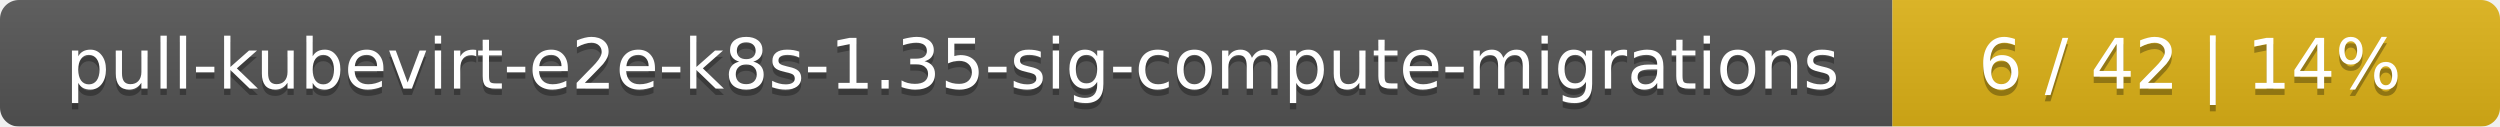
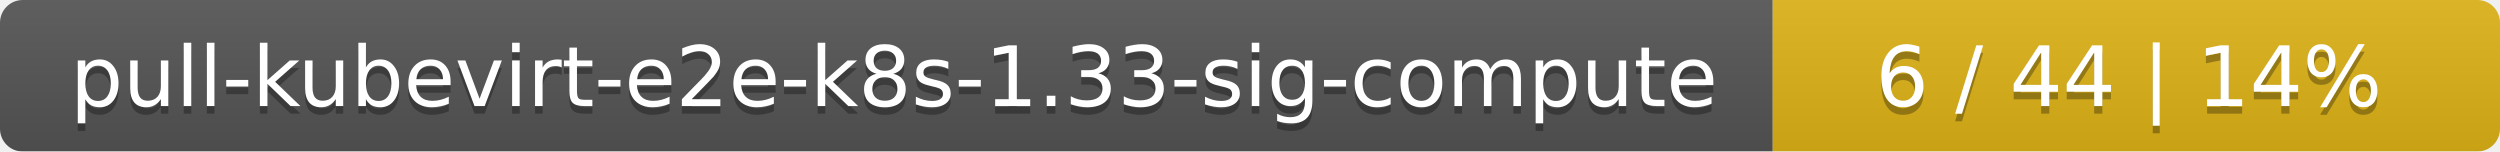
- <svg xmlns="http://www.w3.org/2000/svg" width="395" height="20">
+ <svg xmlns="http://www.w3.org/2000/svg" width="330" height="20">
  <linearGradient id="smooth" x2="0" y2="100%">
    <stop offset="0" stop-color="#bbb" stop-opacity=".1" />
    <stop offset="1" stop-opacity=".1" />
  </linearGradient>
  <mask id="round">
-     <rect width="395" height="20" rx="3" fill="#fff" />
+     <rect width="330" height="20" rx="3" fill="#fff" />
  </mask>
  <g mask="url(#round)">
-     <rect width="299" height="20" fill="#555" />
-     <rect x="299" width="96" height="20" fill="#dfb317" />
-     <rect width="395" height="20" fill="url(#smooth)" />
+     <rect width="234" height="20" fill="#555" />
+     <rect x="234" width="96" height="20" fill="#dfb317" />
+     <rect width="330" height="20" fill="url(#smooth)" />
  </g>
  <g fill="#fff" text-anchor="middle" font-family="DejaVu Sans,Verdana,Geneva,sans-serif" font-size="11">
-     <text x="150.5" y="15" fill="#010101" fill-opacity=".3">pull-kubevirt-e2e-k8s-1.35-sig-compute-migrations</text>
-     <text x="150.5" y="14">pull-kubevirt-e2e-k8s-1.35-sig-compute-migrations</text>
-     <text x="346" y="15" fill="#010101" fill-opacity=".3">6 / 42    |    14%</text>
-     <text x="346" y="14">6 / 42    |    14%</text>
+     <text x="118" y="15" fill="#010101" fill-opacity=".3">pull-kubevirt-e2e-k8s-1.33-sig-compute</text>
+     <text x="118" y="14">pull-kubevirt-e2e-k8s-1.33-sig-compute</text>
+     <text x="281" y="15" fill="#010101" fill-opacity=".3">6 / 44    |    14%</text>
+     <text x="281" y="14">6 / 44    |    14%</text>
  </g>
</svg>
